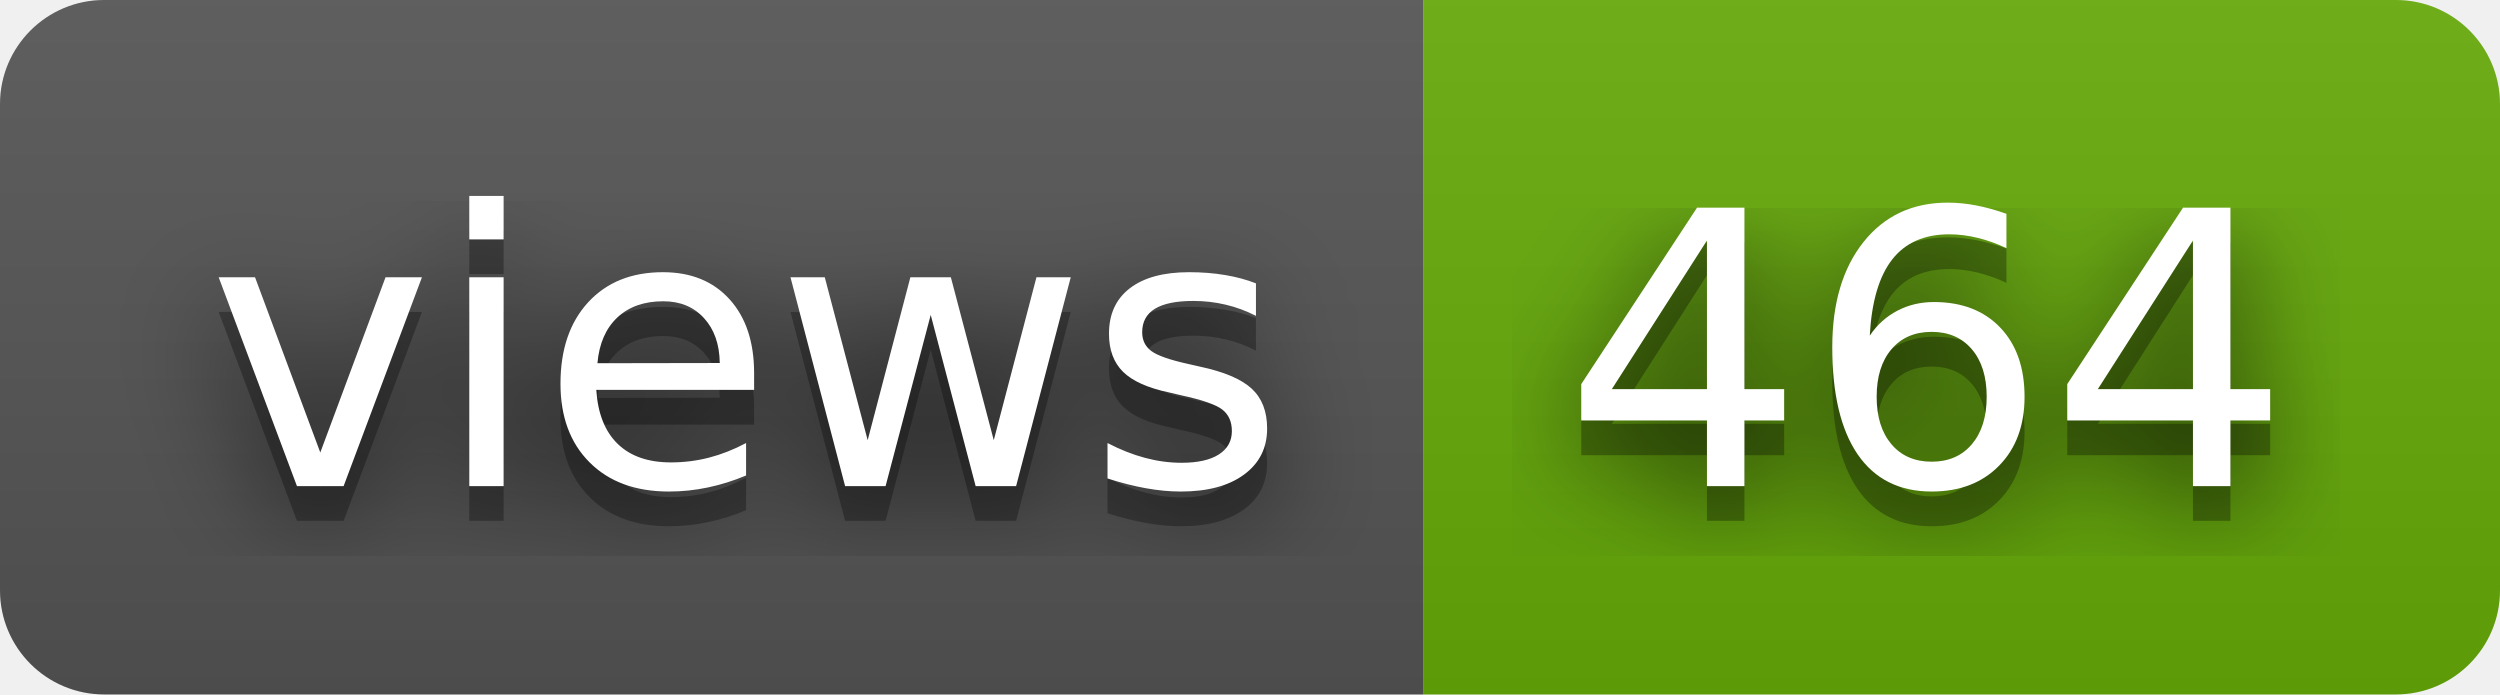
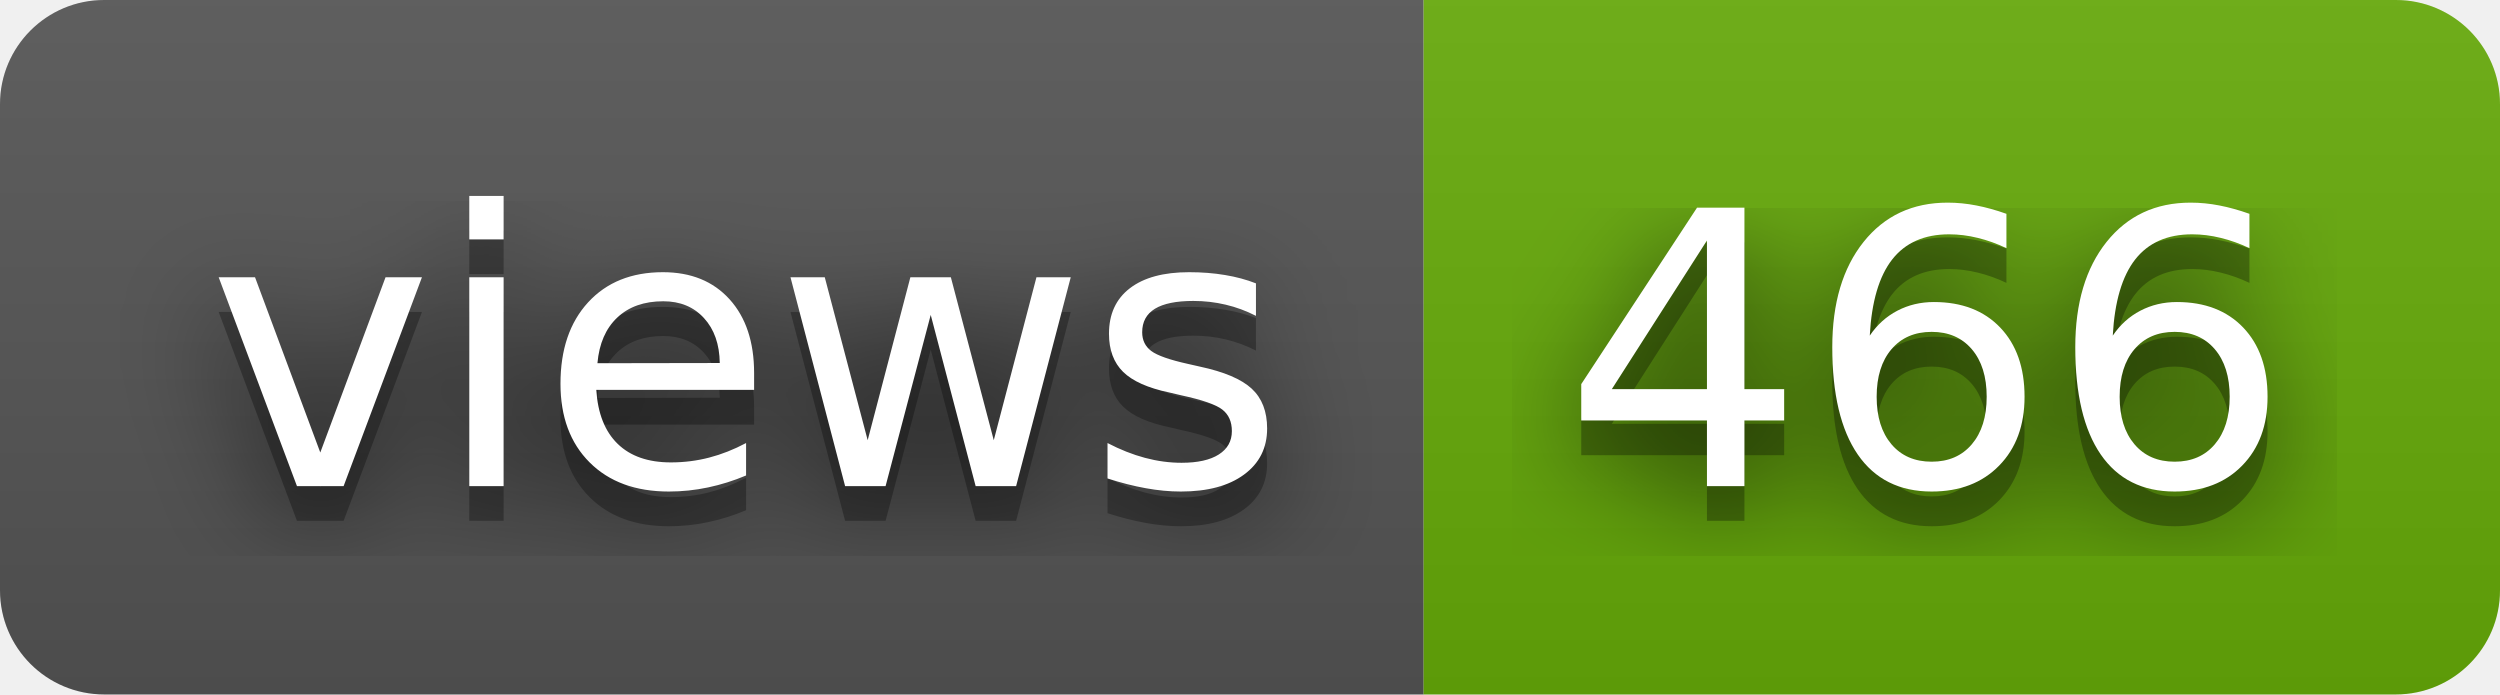
- <svg xmlns="http://www.w3.org/2000/svg" width="72" height="20" role="img" aria-label="views: 464">
+ <svg xmlns="http://www.w3.org/2000/svg" width="72" height="20" role="img" aria-label="views: 466">
  <filter id="blur">
    <feGaussianBlur stdDeviation="16" />
  </filter>
  <linearGradient id="s" x2="0" y2="100%">
    <stop offset="0" stop-color="#bbb" stop-opacity=".1" />
    <stop offset="1" stop-opacity=".1" />
  </linearGradient>
  <clipPath id="r">
    <rect width="72" height="20" rx="3" />
  </clipPath>
  <g clip-path="url(#r)">
    <rect width="41" height="20" fill="#555" />
    <rect x="41" width="31" height="20" fill="#67ac09" />
    <rect width="72" height="20" fill="url(#s)" />
  </g>
  <g fill="#fff" text-anchor="middle" font-family="Verdana,Geneva,DejaVu Sans,sans-serif" text-rendering="geometricPrecision" font-size="110">
    <g transform="scale(.1)">
      <g aria-hidden="true" fill="#010101">
        <text x="215" y="150" fill-opacity=".8" filter="url(#blur)" textLength="310">views</text>
        <text x="215" y="150" fill-opacity=".3" textLength="310">views</text>
      </g>
      <text x="215" y="140" textLength="310">views</text>
    </g>
    <g transform="scale(.1)">
      <g aria-hidden="true" fill="#010101">
-         <text x="555" y="150" fill-opacity=".8" filter="url(#blur)" textLength="210">464</text>
-         <text x="555" y="150" fill-opacity=".3" textLength="210">464</text>
+         <text x="555" y="150" fill-opacity=".8" filter="url(#blur)" textLength="210">466</text>
+         <text x="555" y="150" fill-opacity=".3" textLength="210">466</text>
      </g>
-       <text x="555" y="140" textLength="210">464</text>
+       <text x="555" y="140" textLength="210">466</text>
    </g>
  </g>
</svg>
